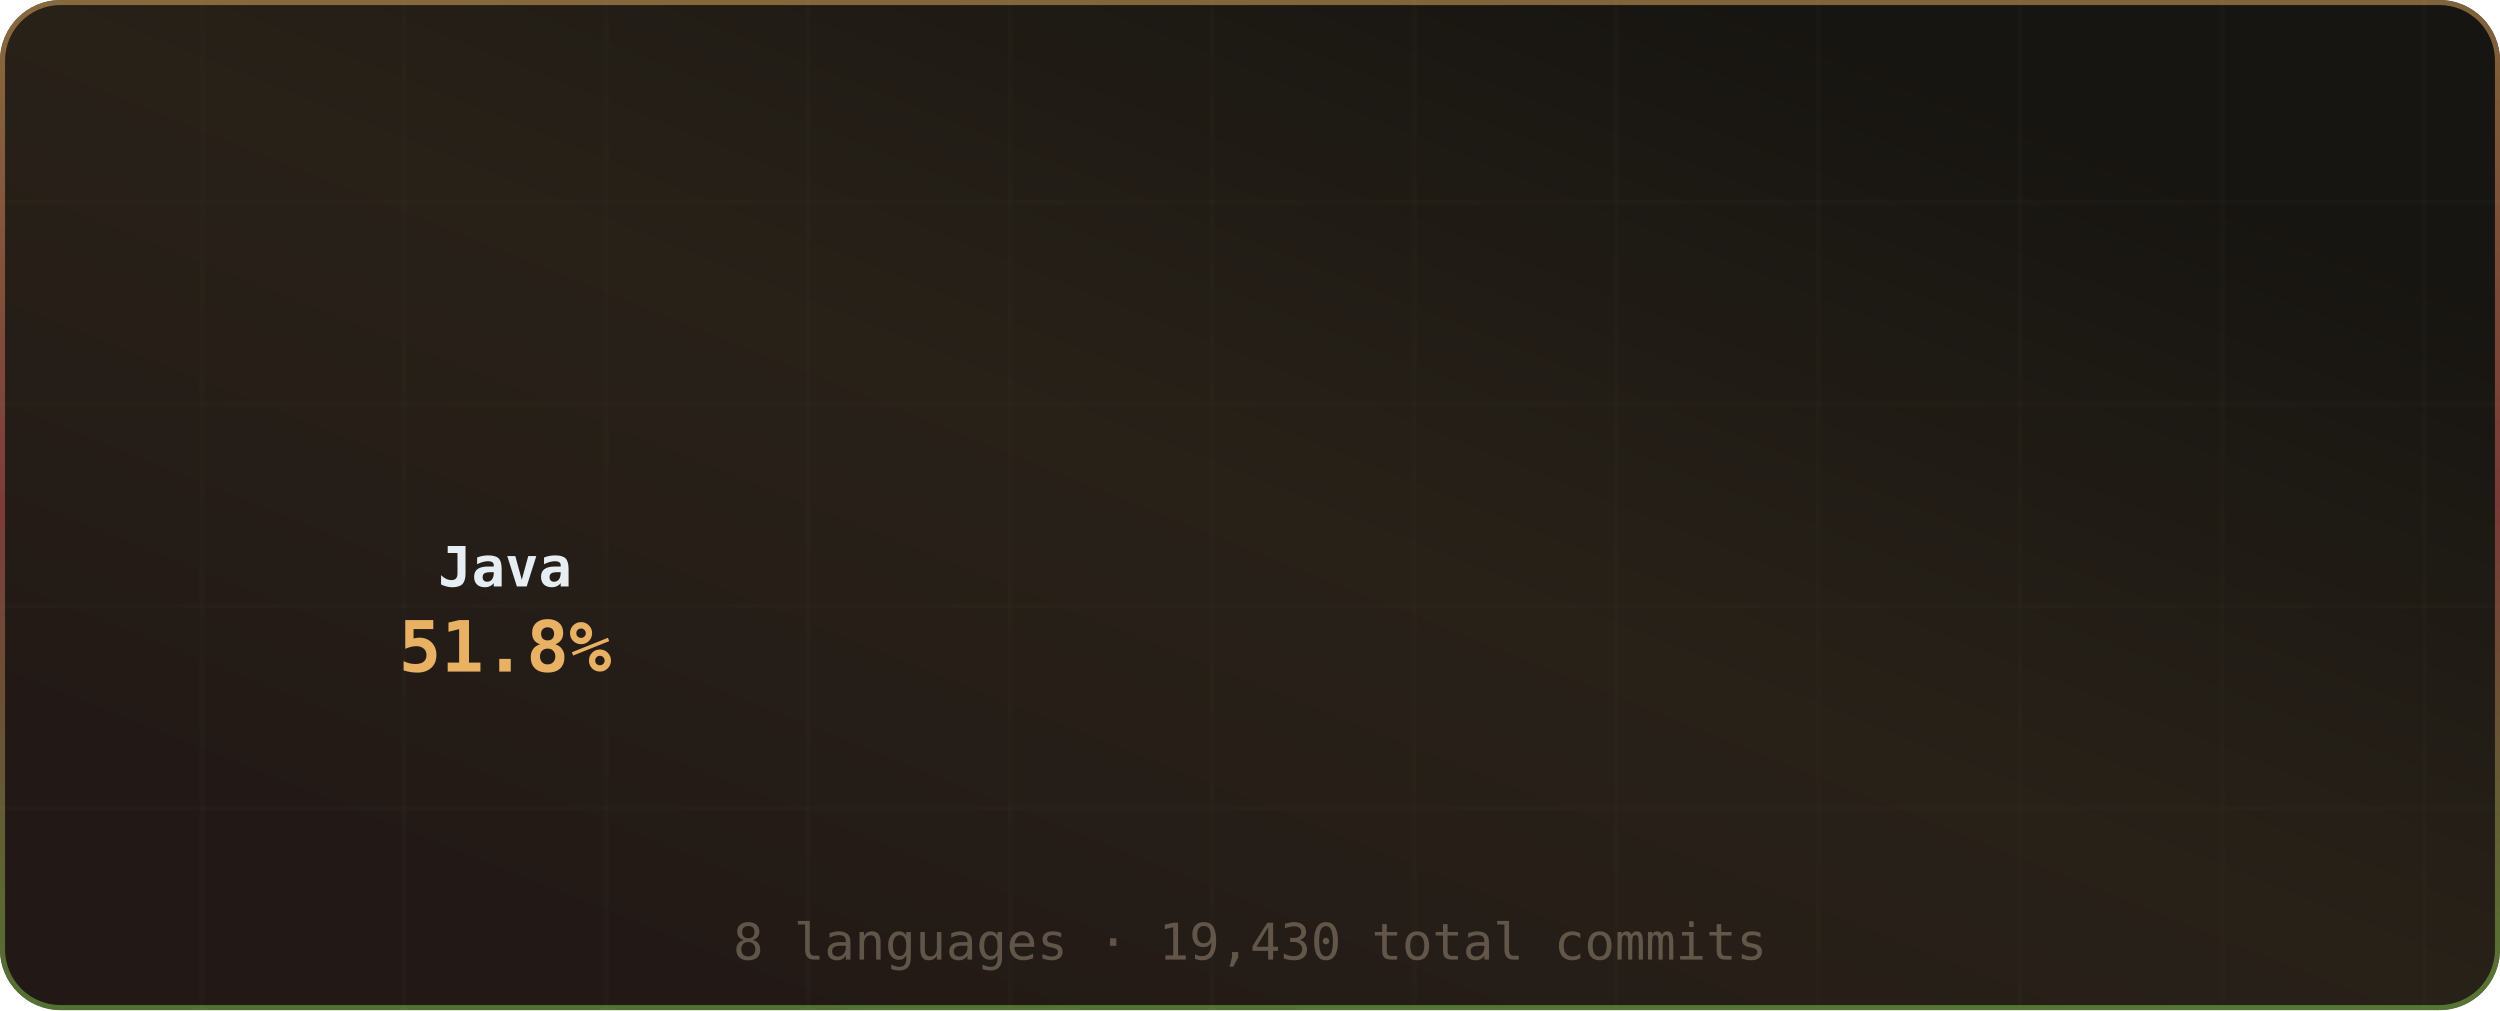
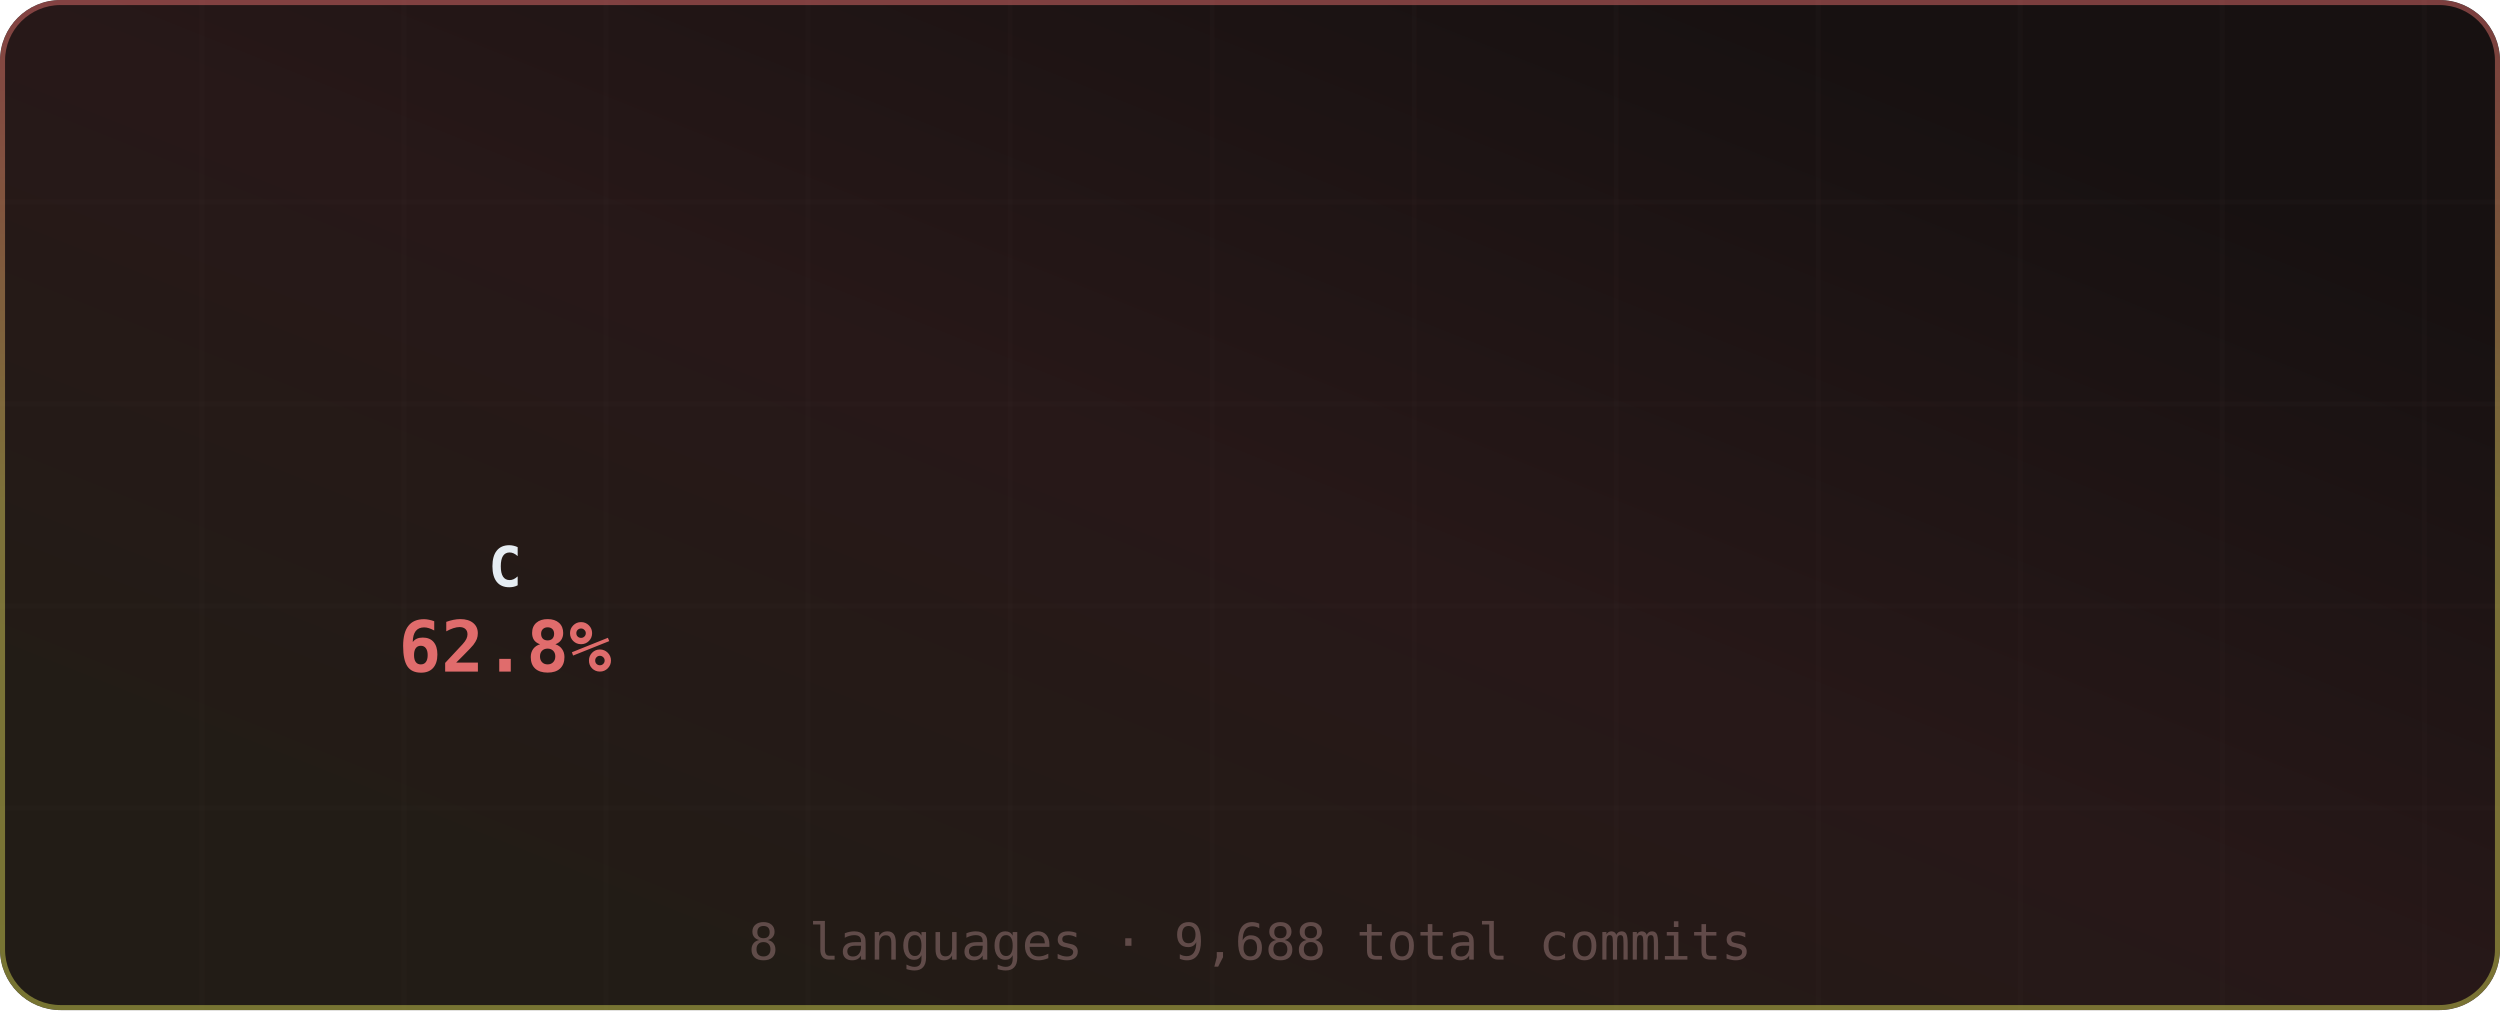
<svg xmlns="http://www.w3.org/2000/svg" width="495" height="200" viewBox="0 0 495 200" role="img" aria-label="Most Used Languages">
  <defs>
    <linearGradient id="grad-bg" x1="0.85" y1="0.15" x2="0.15" y2="0.85" gradientUnits="objectBoundingBox">
-       <stop offset="0%" stop-color="#171511" />
-       <stop offset="50%" stop-color="#282118" />
-       <stop offset="100%" stop-color="#221916" />
+       <stop offset="0%" stop-color="#171111" />
+       <stop offset="50%" stop-color="#271818" />
+       <stop offset="100%" stop-color="#221c16" />
      <animateTransform attributeName="gradientTransform" type="rotate" values="0 0.5 0.5; 360 0.5 0.5" dur="12s" repeatCount="indefinite" />
    </linearGradient>
    <linearGradient id="grad-accent" x1="0.5" y1="0" x2="0.5" y2="1" gradientUnits="objectBoundingBox">
-       <stop offset="0%" stop-color="#e9b163" />
-       <stop offset="50%" stop-color="#d65c5c" />
-       <stop offset="100%" stop-color="#82cb4d" />
+       <stop offset="0%" stop-color="#e06c6c" />
+       <stop offset="50%" stop-color="#d6c85c" />
+       <stop offset="100%" stop-color="#cbcb4d" />
      <animateTransform attributeName="gradientTransform" type="rotate" values="0 0.5 0.5; 360 0.5 0.5" dur="8s" repeatCount="indefinite" />
    </linearGradient>
    <linearGradient id="grad-chart" x1="0.5" y1="0" x2="0.5" y2="1" gradientUnits="objectBoundingBox">
-       <stop offset="0%" stop-color="#e9b163" stop-opacity="0.9" />
-       <stop offset="100%" stop-color="#d65c5c" stop-opacity="0.7" />
+       <stop offset="0%" stop-color="#e06c6c" stop-opacity="0.9" />
+       <stop offset="100%" stop-color="#d6c85c" stop-opacity="0.7" />
    </linearGradient>
    <radialGradient id="grad-glow" cx="0.5" cy="0.5" r="0.6" gradientUnits="objectBoundingBox">
-       <stop offset="0%" stop-color="#e9b163" stop-opacity="0.3" />
-       <stop offset="100%" stop-color="#e9b163" stop-opacity="0" />
+       <stop offset="0%" stop-color="#e06c6c" stop-opacity="0.3" />
+       <stop offset="100%" stop-color="#e06c6c" stop-opacity="0" />
    </radialGradient>
    <filter id="drop-shadow" x="-20%" y="-20%" width="140%" height="140%">
      <feGaussianBlur in="SourceAlpha" stdDeviation="3" />
      <feOffset dx="0" dy="2" />
      <feComponentTransfer>
        <feFuncA type="linear" slope="0.4" />
      </feComponentTransfer>
      <feMerge>
        <feMergeNode />
        <feMergeNode in="SourceGraphic" />
      </feMerge>
    </filter>
    <filter id="glow-filter" x="-30%" y="-30%" width="160%" height="160%">
      <feGaussianBlur stdDeviation="4" result="blur" />
      <feMerge>
        <feMergeNode in="blur" />
        <feMergeNode in="SourceGraphic" />
      </feMerge>
    </filter>
    <clipPath id="card-clip">
      <rect width="495" height="200" rx="12" ry="12" />
    </clipPath>
  </defs>
  <defs>
    <filter id="noise" x="0" y="0" width="100%" height="100%">
      <feTurbulence type="fractalNoise" baseFrequency="0.65" numOctaves="3" stitchTiles="stitch" />
      <feColorMatrix type="saturate" values="0" />
      <feBlend in="SourceGraphic" mode="overlay" result="blend" />
      <feComposite in="blend" in2="SourceGraphic" operator="in" />
    </filter>
  </defs>
  <g clip-path="url(#card-clip)">
    <rect x="0" y="0" width="495" height="200" rx="12" ry="12" fill="url(#grad-bg)" clip-path="url(#card-clip)" />
    <g opacity="1">
-       <line x1="40" y1="0" x2="40" y2="200" stroke="#433a2d" stroke-width="1" opacity="0.08" />
-       <line x1="80" y1="0" x2="80" y2="200" stroke="#433a2d" stroke-width="1" opacity="0.08" />
-       <line x1="120" y1="0" x2="120" y2="200" stroke="#433a2d" stroke-width="1" opacity="0.08" />
-       <line x1="160" y1="0" x2="160" y2="200" stroke="#433a2d" stroke-width="1" opacity="0.08" />
-       <line x1="200" y1="0" x2="200" y2="200" stroke="#433a2d" stroke-width="1" opacity="0.08" />
-       <line x1="240" y1="0" x2="240" y2="200" stroke="#433a2d" stroke-width="1" opacity="0.08" />
-       <line x1="280" y1="0" x2="280" y2="200" stroke="#433a2d" stroke-width="1" opacity="0.08" />
-       <line x1="320" y1="0" x2="320" y2="200" stroke="#433a2d" stroke-width="1" opacity="0.08" />
-       <line x1="360" y1="0" x2="360" y2="200" stroke="#433a2d" stroke-width="1" opacity="0.08" />
-       <line x1="400" y1="0" x2="400" y2="200" stroke="#433a2d" stroke-width="1" opacity="0.08" />
-       <line x1="440" y1="0" x2="440" y2="200" stroke="#433a2d" stroke-width="1" opacity="0.08" />
-       <line x1="480" y1="0" x2="480" y2="200" stroke="#433a2d" stroke-width="1" opacity="0.08" />
-       <line x1="0" y1="40" x2="495" y2="40" stroke="#433a2d" stroke-width="1" opacity="0.08" />
-       <line x1="0" y1="80" x2="495" y2="80" stroke="#433a2d" stroke-width="1" opacity="0.08" />
-       <line x1="0" y1="120" x2="495" y2="120" stroke="#433a2d" stroke-width="1" opacity="0.08" />
-       <line x1="0" y1="160" x2="495" y2="160" stroke="#433a2d" stroke-width="1" opacity="0.08" />
+       <line x1="40" y1="0" x2="40" y2="200" stroke="#432d2d" stroke-width="1" opacity="0.08" />
+       <line x1="80" y1="0" x2="80" y2="200" stroke="#432d2d" stroke-width="1" opacity="0.08" />
+       <line x1="120" y1="0" x2="120" y2="200" stroke="#432d2d" stroke-width="1" opacity="0.08" />
+       <line x1="160" y1="0" x2="160" y2="200" stroke="#432d2d" stroke-width="1" opacity="0.08" />
+       <line x1="200" y1="0" x2="200" y2="200" stroke="#432d2d" stroke-width="1" opacity="0.08" />
+       <line x1="240" y1="0" x2="240" y2="200" stroke="#432d2d" stroke-width="1" opacity="0.08" />
+       <line x1="280" y1="0" x2="280" y2="200" stroke="#432d2d" stroke-width="1" opacity="0.08" />
+       <line x1="320" y1="0" x2="320" y2="200" stroke="#432d2d" stroke-width="1" opacity="0.08" />
+       <line x1="360" y1="0" x2="360" y2="200" stroke="#432d2d" stroke-width="1" opacity="0.08" />
+       <line x1="400" y1="0" x2="400" y2="200" stroke="#432d2d" stroke-width="1" opacity="0.08" />
+       <line x1="440" y1="0" x2="440" y2="200" stroke="#432d2d" stroke-width="1" opacity="0.08" />
+       <line x1="480" y1="0" x2="480" y2="200" stroke="#432d2d" stroke-width="1" opacity="0.08" />
+       <line x1="0" y1="40" x2="495" y2="40" stroke="#432d2d" stroke-width="1" opacity="0.08" />
+       <line x1="0" y1="80" x2="495" y2="80" stroke="#432d2d" stroke-width="1" opacity="0.08" />
+       <line x1="0" y1="120" x2="495" y2="120" stroke="#432d2d" stroke-width="1" opacity="0.08" />
+       <line x1="0" y1="160" x2="495" y2="160" stroke="#432d2d" stroke-width="1" opacity="0.08" />
    </g>
    <rect x="0.5" y="0.5" width="494" height="199" rx="11.5" fill="none" stroke="url(#grad-accent)" stroke-width="1" opacity="0.5" />
    <g id="title-section" opacity="0">
      <text x="20" y="36" font-size="18" dominant-baseline="middle">◈</text>
      <text x="42" y="36" font-size="16" font-family="ui-monospace,SFMono-Regular,Menlo,monospace" font-weight="700" fill="#e6edf3" text-anchor="start" dominant-baseline="middle" letter-spacing="0.5">Most Used Languages</text>
-       <text x="42" y="50" font-size="11" font-family="ui-monospace,SFMono-Regular,Menlo,monospace" fill="#9d8f7b" text-anchor="start" dominant-baseline="middle" opacity="0.8">by commit count · this year</text>
+       <text x="42" y="50" font-size="11" font-family="ui-monospace,SFMono-Regular,Menlo,monospace" fill="#9d7b7b" text-anchor="start" dominant-baseline="middle" opacity="0.8">by commit count · this year</text>
      <line id="title-line" x1="16" y1="52" x2="479" y2="52" stroke="url(#grad-accent)" stroke-width="1" opacity="0.4" />
      <animate attributeName="opacity" from="0" to="1" dur="0.5s" begin="0s" fill="freeze" calcMode="spline" keySplines="0.4 0 0.2 1" keyTimes="0;1" />
    </g>
    <g transform="translate(0, 56)">
      <g>
        <g opacity="0">
-           <path d="M 101.2 9.012 A 60 60 0 1 1 94.475 128.745 L 96.501 106.839 A 38 38 0 1 0 100.76 31.008 Z" fill="#b07219" opacity="0.3" />
-           <path d="M 101.2 5.012 A 60 60 0 1 1 94.475 124.745 L 96.501 102.839 A 38 38 0 1 0 100.76 27.008 Z" fill="#b07219" style="cursor:pointer">
+           <path d="M 101.2 9.012 A 60 60 0 1 1 57.542 111.394 L 73.11 95.85 A 38 38 0 1 0 100.76 31.008 Z" fill="#555555" opacity="0.3" />
+           <path d="M 101.2 5.012 A 60 60 0 1 1 57.542 107.394 L 73.11 91.85 A 38 38 0 1 0 100.76 27.008 Z" fill="#555555" style="cursor:pointer">
            <animate attributeName="opacity" from="0" to="1" dur="0.4s" begin="0s" fill="freeze" />
          </path>
        </g>
        <g opacity="0">
-           <path d="M 92.09 128.476 A 60 60 0 0 1 47.027 40.824 L 66.45 51.155 A 38 38 0 0 0 94.991 106.668 Z" fill="#555555" opacity="0.3" />
-           <path d="M 92.09 124.476 A 60 60 0 0 1 47.027 36.824 L 66.45 47.155 A 38 38 0 0 0 94.991 102.668 Z" fill="#555555" style="cursor:pointer">
+           <path d="M 55.88 105.663 A 60 60 0 0 1 79.822 8.495 L 87.221 29.213 A 38 38 0 0 0 72.058 90.753 Z" fill="#f1e05a" style="cursor:pointer">
            <animate attributeName="opacity" from="0" to="1" dur="0.4s" begin="0.05s" fill="freeze" />
          </path>
        </g>
        <g opacity="0">
-           <path d="M 48.196 34.729 A 60 60 0 0 1 95.293 5.185 L 97.019 27.117 A 38 38 0 0 0 67.191 45.828 Z" fill="#f1e05a" style="cursor:pointer">
+           <path d="M 82.098 7.733 A 60 60 0 0 1 91.783 5.565 L 94.796 27.358 A 38 38 0 0 0 88.662 28.731 Z" fill="#b07219" style="cursor:pointer">
            <animate attributeName="opacity" from="0" to="1" dur="0.4s" begin="0.1s" fill="freeze" />
          </path>
        </g>
        <g opacity="0">
-           <path d="M 97.689 5.045 A 60 60 0 0 1 97.268 5.062 L 98.27 27.039 A 38 38 0 0 0 98.536 27.028 Z" fill="#00ADD8" style="cursor:pointer">
+           <path d="M 94.166 5.284 A 60 60 0 0 1 95.729 5.152 L 97.295 27.096 A 38 38 0 0 0 96.305 27.18 Z" fill="#00ADD8" style="cursor:pointer">
            <animate attributeName="opacity" from="0" to="1" dur="0.4s" begin="0.15s" fill="freeze" />
          </path>
        </g>
        <g opacity="0">
-           <path d="M 99.667 5.001 A 60 60 0 0 1 97.792 5.041 L 98.601 27.026 A 38 38 0 0 0 99.789 27.001 Z" fill="#4F5D95" style="cursor:pointer">
+           <path d="M 98.126 5.029 A 60 60 0 0 1 96.778 5.087 L 97.959 27.055 A 38 38 0 0 0 98.813 27.019 Z" fill="#4F5D95" style="cursor:pointer">
            <animate attributeName="opacity" from="0" to="1" dur="0.4s" begin="0.2s" fill="freeze" />
          </path>
        </g>
        <g opacity="0">
-           <path d="M 100.191 5 A 60 60 0 0 1 98.296 5.024 L 98.921 27.015 A 38 38 0 0 0 100.121 27 Z" fill="#3572A5" style="cursor:pointer">
+           <path d="M 99.177 5.006 A 60 60 0 0 1 97.789 5.041 L 98.6 27.026 A 38 38 0 0 0 99.478 27.004 Z" fill="#3572A5" style="cursor:pointer">
            <animate attributeName="opacity" from="0" to="1" dur="0.4s" begin="0.25s" fill="freeze" />
          </path>
        </g>
        <g opacity="0">
-           <path d="M 100.696 5.004 A 60 60 0 0 1 98.548 5.018 L 99.08 27.011 A 38 38 0 0 0 100.44 27.003 Z" fill="#6E4C13" style="cursor:pointer">
+           <path d="M 100.188 5 A 60 60 0 0 1 98.294 5.024 L 98.92 27.015 A 38 38 0 0 0 100.119 27 Z" fill="#6E4C13" style="cursor:pointer">
            <animate attributeName="opacity" from="0" to="1" dur="0.4s" begin="0.3s" fill="freeze" />
          </path>
        </g>
        <g opacity="0">
-           <path d="M 100.948 5.007 A 60 60 0 0 1 98.8 5.012 L 99.24 27.008 A 38 38 0 0 0 100.6 27.005 Z" fill="#000080" style="cursor:pointer">
+           <path d="M 100.694 5.004 A 60 60 0 0 1 98.8 5.012 L 99.24 27.008 A 38 38 0 0 0 100.44 27.003 Z" fill="#000080" style="cursor:pointer">
            <animate attributeName="opacity" from="0" to="1" dur="0.4s" begin="0.35s" fill="freeze" />
          </path>
        </g>
      </g>
      <g>
-         <text x="100" y="57" font-size="11" font-family="ui-monospace,SFMono-Regular,Menlo,monospace" font-weight="700" fill="#e6edf3" text-anchor="middle" dominant-baseline="middle">Java</text>
-         <text x="100" y="73" font-size="14" font-family="ui-monospace,SFMono-Regular,Menlo,monospace" font-weight="700" fill="#e9b163" text-anchor="middle" dominant-baseline="middle">51.8%</text>
+         <text x="100" y="57" font-size="11" font-family="ui-monospace,SFMono-Regular,Menlo,monospace" font-weight="700" fill="#e6edf3" text-anchor="middle" dominant-baseline="middle">C</text>
+         <text x="100" y="73" font-size="14" font-family="ui-monospace,SFMono-Regular,Menlo,monospace" font-weight="700" fill="#e06c6c" text-anchor="middle" dominant-baseline="middle">62.8%</text>
      </g>
      <g>
        <g opacity="0">
-           <circle cx="191" cy="11" r="5" fill="#b07219" />
-           <text x="201" y="12" font-size="11" font-family="ui-monospace,SFMono-Regular,Menlo,monospace" fill="#e6edf3" text-anchor="start" dominant-baseline="middle">Java</text>
-           <text x="327" y="12" font-size="10" font-family="ui-monospace,SFMono-Regular,Menlo,monospace" fill="#9d8f7b" text-anchor="end" dominant-baseline="middle">51.8%</text>
+           <circle cx="191" cy="11" r="5" fill="#555555" />
+           <text x="201" y="12" font-size="11" font-family="ui-monospace,SFMono-Regular,Menlo,monospace" fill="#e6edf3" text-anchor="start" dominant-baseline="middle">C</text>
+           <text x="327" y="12" font-size="10" font-family="ui-monospace,SFMono-Regular,Menlo,monospace" fill="#9d7b7b" text-anchor="end" dominant-baseline="middle">62.8%</text>
          <animate attributeName="opacity" from="0" to="1" dur="0.4s" begin="0.3s" fill="freeze" />
        </g>
        <g opacity="0">
-           <circle cx="341" cy="11" r="5" fill="#555555" />
-           <text x="351" y="12" font-size="11" font-family="ui-monospace,SFMono-Regular,Menlo,monospace" fill="#e6edf3" text-anchor="start" dominant-baseline="middle">C</text>
-           <text x="477" y="12" font-size="10" font-family="ui-monospace,SFMono-Regular,Menlo,monospace" fill="#9d8f7b" text-anchor="end" dominant-baseline="middle">31.3%</text>
+           <circle cx="341" cy="11" r="5" fill="#f1e05a" />
+           <text x="351" y="12" font-size="11" font-family="ui-monospace,SFMono-Regular,Menlo,monospace" fill="#e6edf3" text-anchor="start" dominant-baseline="middle">JavaScript</text>
+           <text x="477" y="12" font-size="10" font-family="ui-monospace,SFMono-Regular,Menlo,monospace" fill="#9d7b7b" text-anchor="end" dominant-baseline="middle">32.0%</text>
          <animate attributeName="opacity" from="0" to="1" dur="0.4s" begin="0.35s" fill="freeze" />
        </g>
        <g opacity="0">
-           <circle cx="191" cy="29" r="5" fill="#f1e05a" />
-           <text x="201" y="30" font-size="11" font-family="ui-monospace,SFMono-Regular,Menlo,monospace" fill="#e6edf3" text-anchor="start" dominant-baseline="middle">JavaScript</text>
-           <text x="327" y="30" font-size="10" font-family="ui-monospace,SFMono-Regular,Menlo,monospace" fill="#9d8f7b" text-anchor="end" dominant-baseline="middle">16.0%</text>
+           <circle cx="191" cy="29" r="5" fill="#b07219" />
+           <text x="201" y="30" font-size="11" font-family="ui-monospace,SFMono-Regular,Menlo,monospace" fill="#e6edf3" text-anchor="start" dominant-baseline="middle">Java</text>
+           <text x="327" y="30" font-size="10" font-family="ui-monospace,SFMono-Regular,Menlo,monospace" fill="#9d7b7b" text-anchor="end" dominant-baseline="middle">3.3%</text>
          <animate attributeName="opacity" from="0" to="1" dur="0.4s" begin="0.4s" fill="freeze" />
        </g>
        <g opacity="0">
          <circle cx="341" cy="29" r="5" fill="#00ADD8" />
          <text x="351" y="30" font-size="11" font-family="ui-monospace,SFMono-Regular,Menlo,monospace" fill="#e6edf3" text-anchor="start" dominant-baseline="middle">Go</text>
-           <text x="477" y="30" font-size="10" font-family="ui-monospace,SFMono-Regular,Menlo,monospace" fill="#9d8f7b" text-anchor="end" dominant-baseline="middle">0.5%</text>
+           <text x="477" y="30" font-size="10" font-family="ui-monospace,SFMono-Regular,Menlo,monospace" fill="#9d7b7b" text-anchor="end" dominant-baseline="middle">1.1%</text>
          <animate attributeName="opacity" from="0" to="1" dur="0.4s" begin="0.45s" fill="freeze" />
        </g>
        <g opacity="0">
          <circle cx="191" cy="47" r="5" fill="#4F5D95" />
          <text x="201" y="48" font-size="11" font-family="ui-monospace,SFMono-Regular,Menlo,monospace" fill="#e6edf3" text-anchor="start" dominant-baseline="middle">PHP</text>
-           <text x="327" y="48" font-size="10" font-family="ui-monospace,SFMono-Regular,Menlo,monospace" fill="#9d8f7b" text-anchor="end" dominant-baseline="middle">0.1%</text>
+           <text x="327" y="48" font-size="10" font-family="ui-monospace,SFMono-Regular,Menlo,monospace" fill="#9d7b7b" text-anchor="end" dominant-baseline="middle">0.3%</text>
          <animate attributeName="opacity" from="0" to="1" dur="0.4s" begin="0.5s" fill="freeze" />
        </g>
        <g opacity="0">
          <circle cx="341" cy="47" r="5" fill="#3572A5" />
          <text x="351" y="48" font-size="11" font-family="ui-monospace,SFMono-Regular,Menlo,monospace" fill="#e6edf3" text-anchor="start" dominant-baseline="middle">Python</text>
-           <text x="477" y="48" font-size="10" font-family="ui-monospace,SFMono-Regular,Menlo,monospace" fill="#9d8f7b" text-anchor="end" dominant-baseline="middle">0.1%</text>
+           <text x="477" y="48" font-size="10" font-family="ui-monospace,SFMono-Regular,Menlo,monospace" fill="#9d7b7b" text-anchor="end" dominant-baseline="middle">0.3%</text>
          <animate attributeName="opacity" from="0" to="1" dur="0.4s" begin="0.55s" fill="freeze" />
        </g>
        <g opacity="0">
          <circle cx="191" cy="65" r="5" fill="#6E4C13" />
          <text x="201" y="66" font-size="11" font-family="ui-monospace,SFMono-Regular,Menlo,monospace" fill="#e6edf3" text-anchor="start" dominant-baseline="middle">Assembly</text>
-           <text x="327" y="66" font-size="10" font-family="ui-monospace,SFMono-Regular,Menlo,monospace" fill="#9d8f7b" text-anchor="end" dominant-baseline="middle">0.1%</text>
+           <text x="327" y="66" font-size="10" font-family="ui-monospace,SFMono-Regular,Menlo,monospace" fill="#9d7b7b" text-anchor="end" dominant-baseline="middle">0.1%</text>
          <animate attributeName="opacity" from="0" to="1" dur="0.4s" begin="0.6s" fill="freeze" />
        </g>
        <g opacity="0">
          <circle cx="341" cy="65" r="5" fill="#000080" />
          <text x="351" y="66" font-size="11" font-family="ui-monospace,SFMono-Regular,Menlo,monospace" fill="#e6edf3" text-anchor="start" dominant-baseline="middle">Lua</text>
-           <text x="477" y="66" font-size="10" font-family="ui-monospace,SFMono-Regular,Menlo,monospace" fill="#9d8f7b" text-anchor="end" dominant-baseline="middle">0.1%</text>
+           <text x="477" y="66" font-size="10" font-family="ui-monospace,SFMono-Regular,Menlo,monospace" fill="#9d7b7b" text-anchor="end" dominant-baseline="middle">0.1%</text>
          <animate attributeName="opacity" from="0" to="1" dur="0.4s" begin="0.65s" fill="freeze" />
        </g>
      </g>
    </g>
-     <text x="247.5" y="190" font-size="10" font-family="ui-monospace,SFMono-Regular,Menlo,monospace" fill="#9d8f7b" text-anchor="middle" opacity="0.5">8 languages · 19,430 total commits</text>
+     <text x="247.5" y="190" font-size="10" font-family="ui-monospace,SFMono-Regular,Menlo,monospace" fill="#9d7b7b" text-anchor="middle" opacity="0.5">8 languages · 9,688 total commits</text>
  </g>
</svg>
